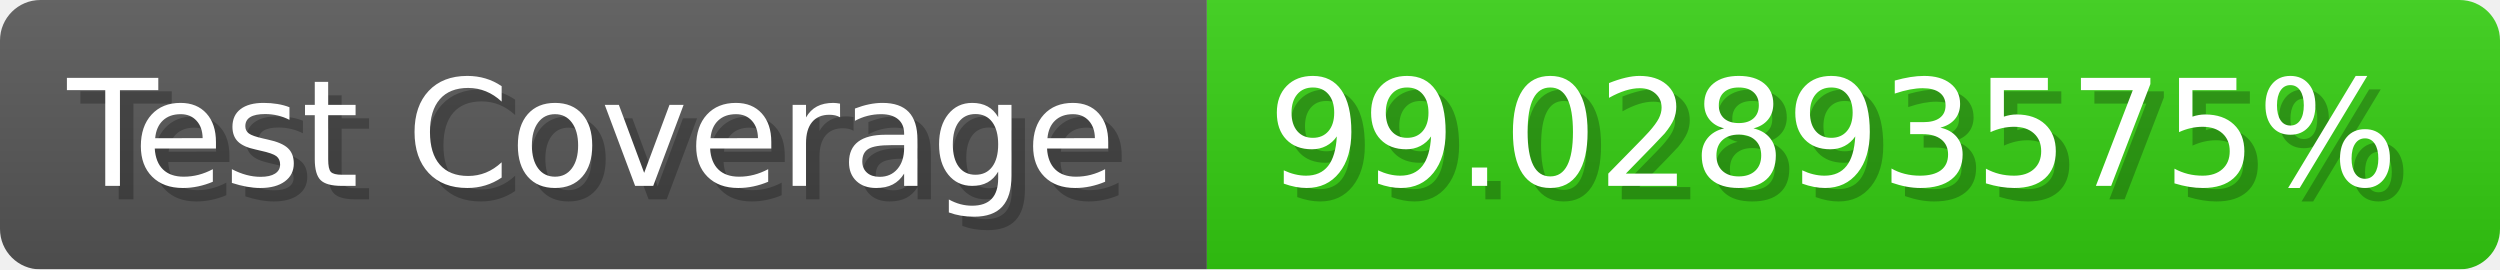
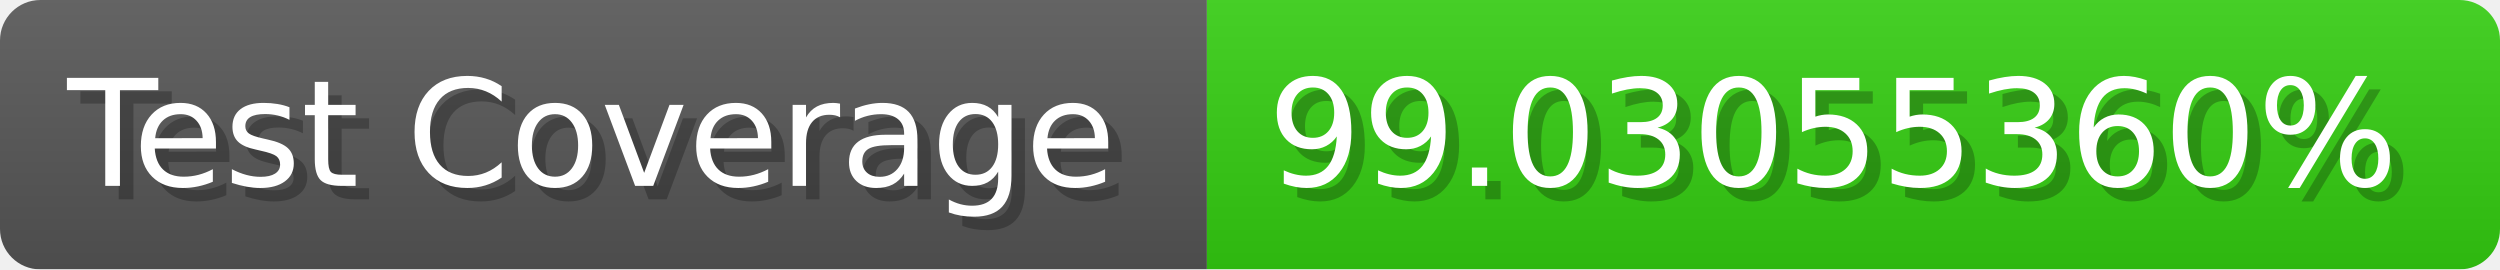
- <svg xmlns="http://www.w3.org/2000/svg" width="185.6" height="20" viewBox="0 0 1856 200" role="img" aria-label="Test Coverage: 99.02893575%">
+ <svg xmlns="http://www.w3.org/2000/svg" width="185.6" height="20" viewBox="0 0 1856 200" role="img" aria-label="Test Coverage: 99.03055360%">
  <linearGradient id="a" x2="0" y2="100%">
    <stop offset="0" stop-opacity=".1" stop-color="#EEE" />
    <stop offset="1" stop-opacity=".1" />
  </linearGradient>
  <mask id="m">
    <rect width="1856" height="200" rx="30" fill="#FFF" />
  </mask>
  <g mask="url(#m)">
    <rect width="896" height="200" fill="#555" />
    <rect width="960" height="200" fill="#3C1" x="896" />
    <rect width="1856" height="200" fill="url(#a)" />
  </g>
  <g aria-hidden="true" fill="#fff" text-anchor="start" font-family="Verdana,DejaVu Sans,sans-serif" font-size="110">
    <text x="60" y="148" textLength="796" fill="#000" opacity="0.25">Test Coverage</text>
    <text x="50" y="138" textLength="796">Test Coverage</text>
-     <text x="951" y="148" textLength="860" fill="#000" opacity="0.25">99.02893575%</text>
-     <text x="941" y="138" textLength="860">99.02893575%</text>
+     <text x="951" y="148" textLength="860" fill="#000" opacity="0.25">99.03055360%</text>
+     <text x="941" y="138" textLength="860">99.03055360%</text>
  </g>
</svg>
